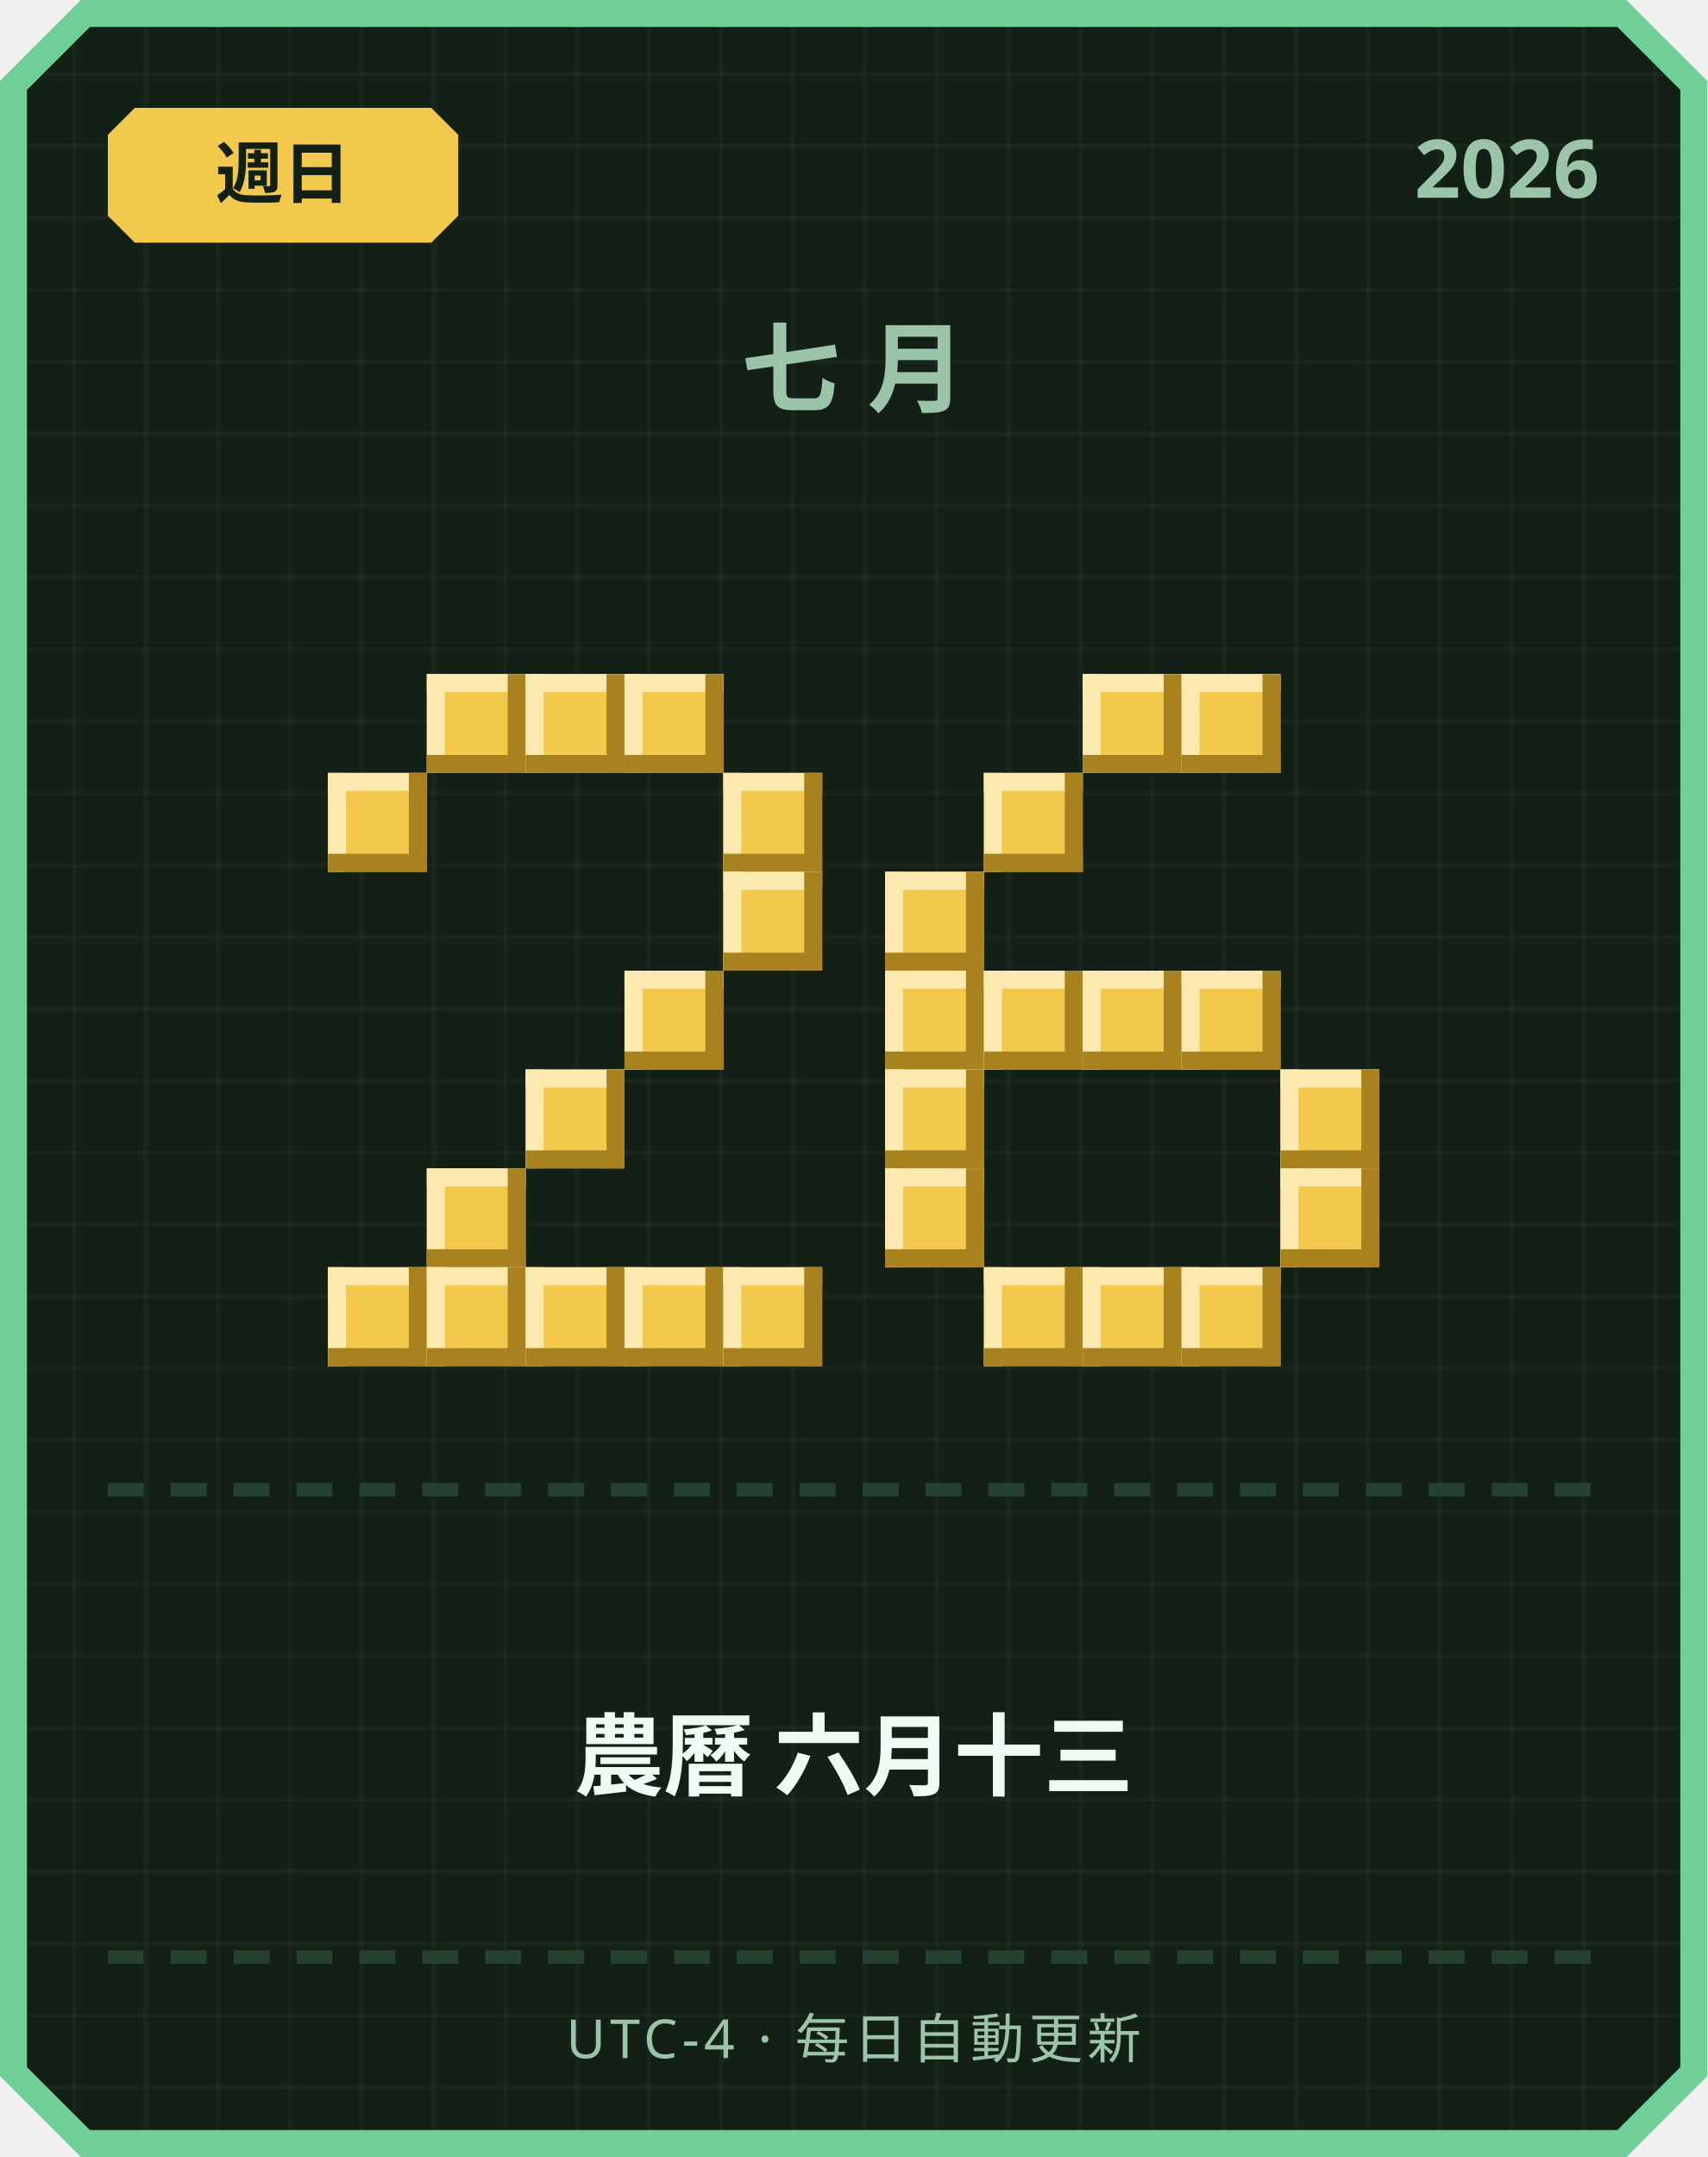
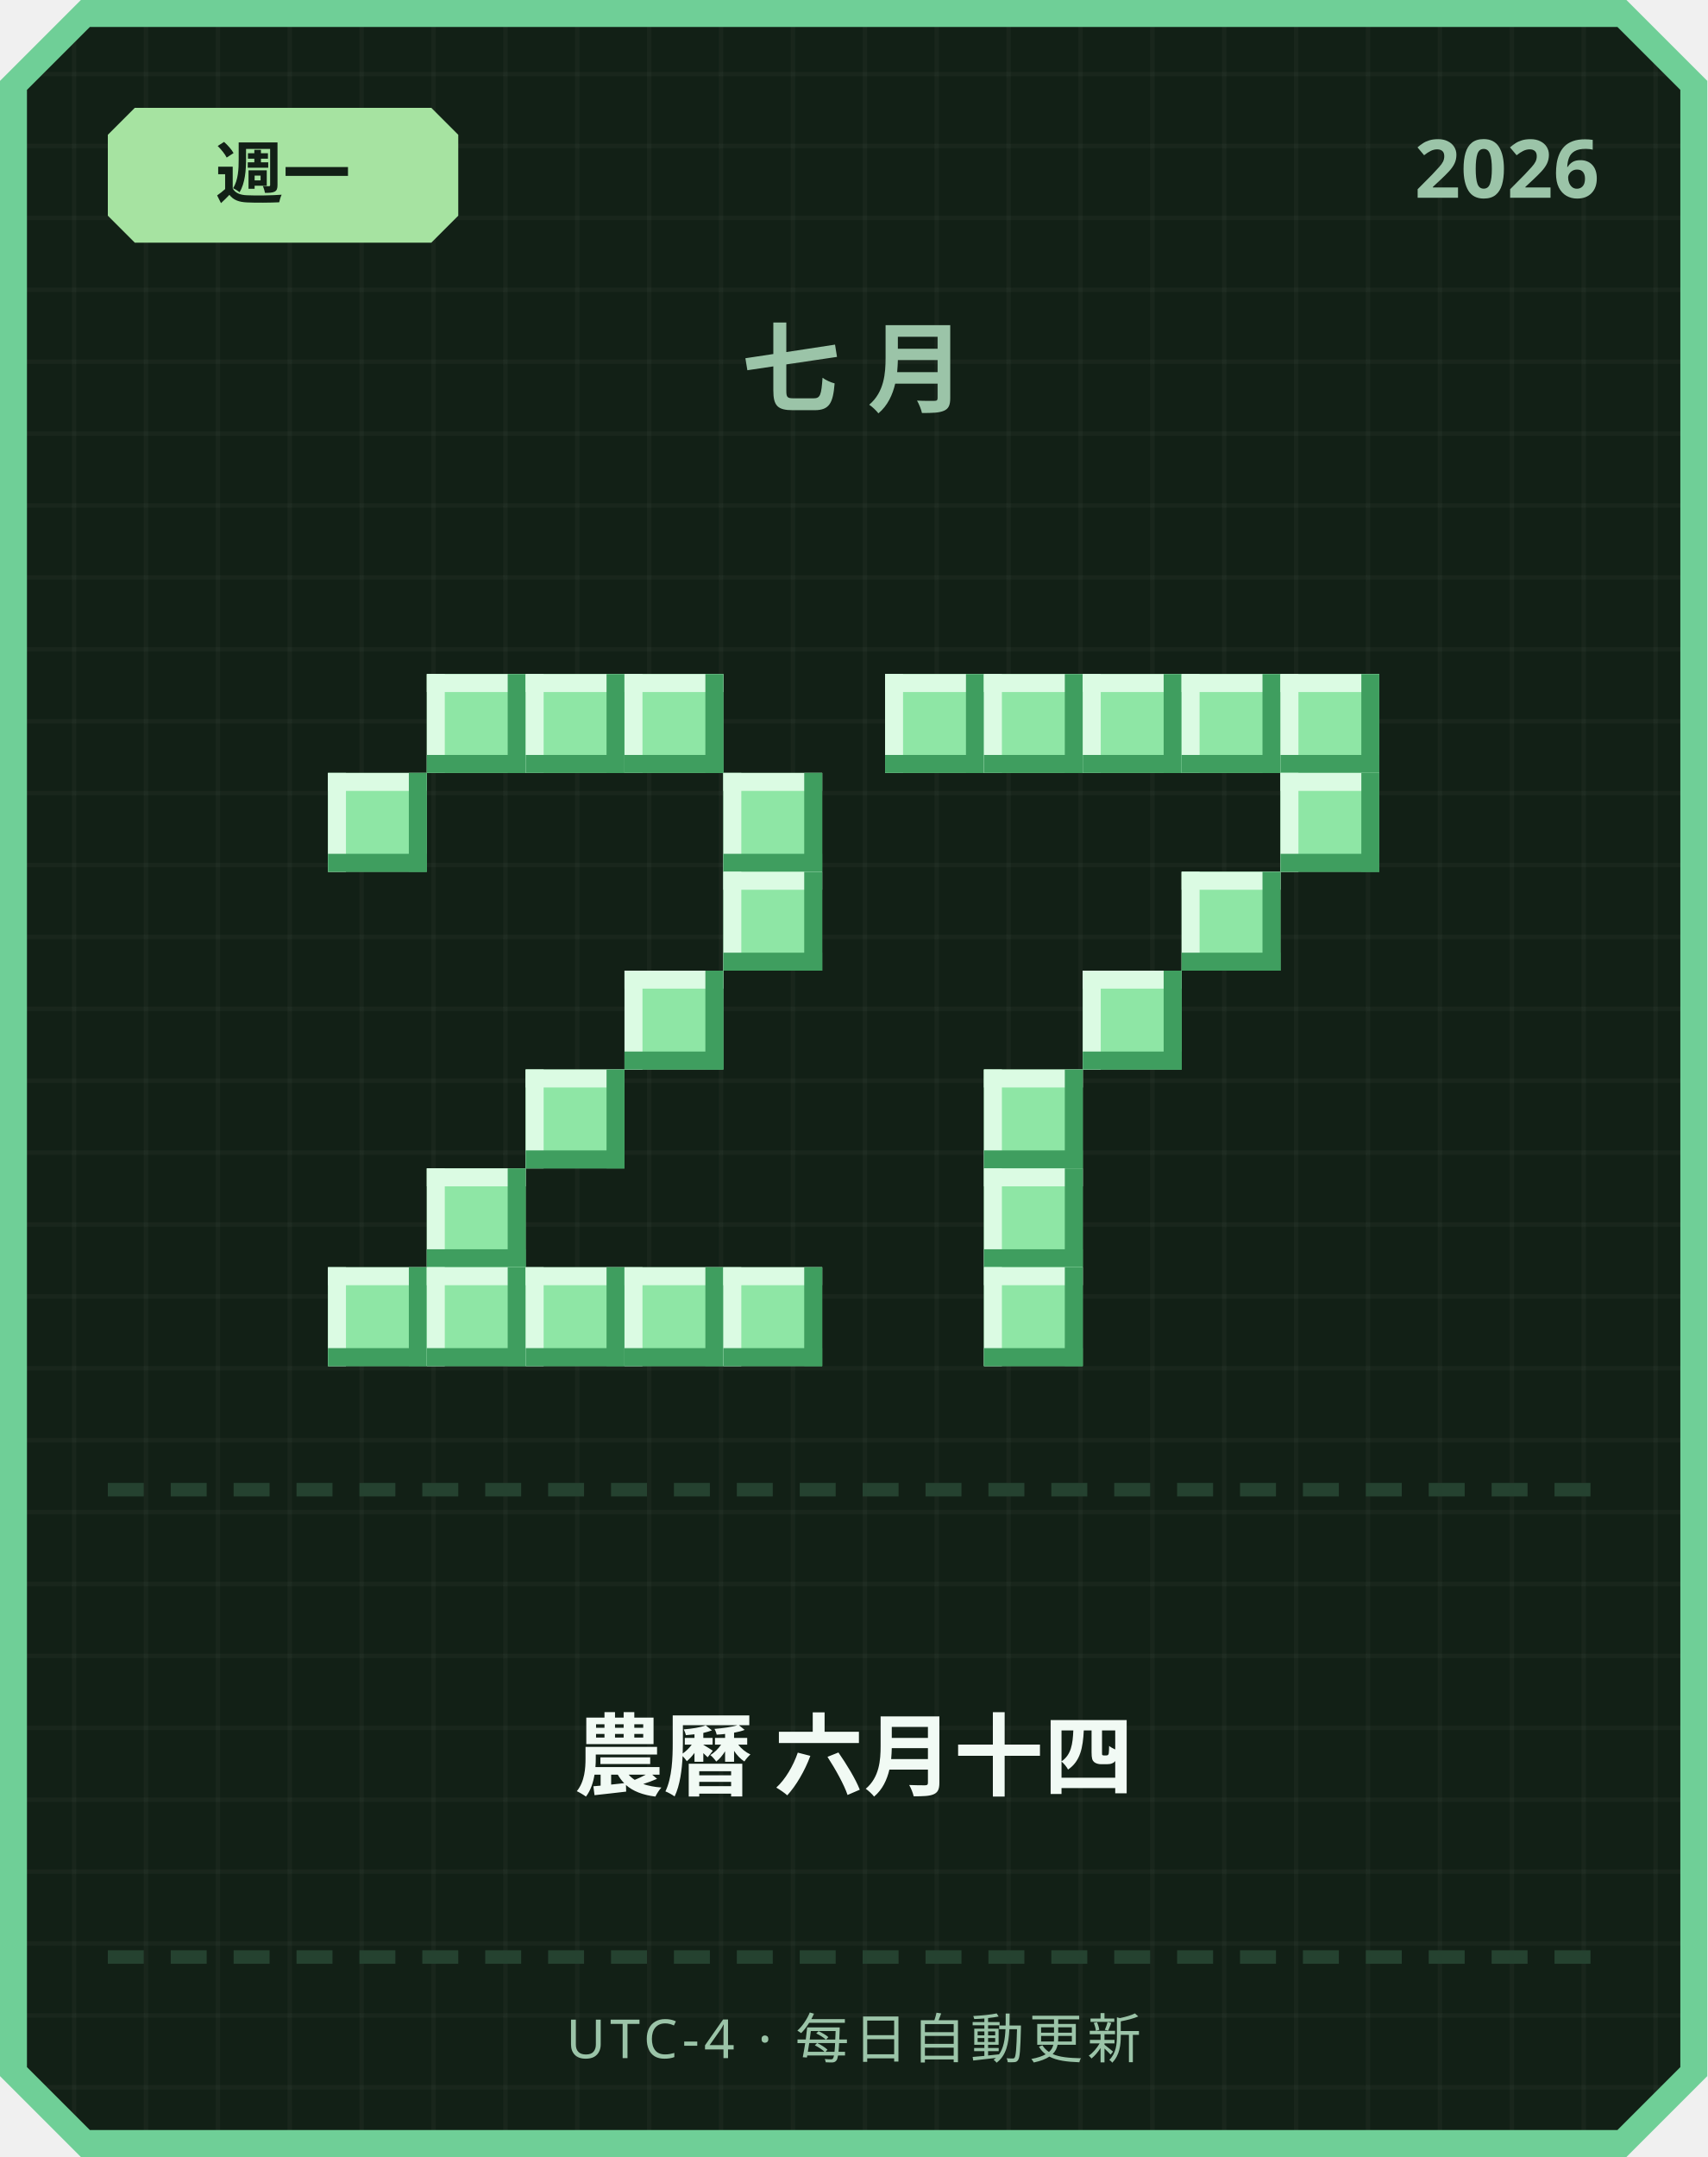
<svg xmlns="http://www.w3.org/2000/svg" width="380" height="480" viewBox="0 0 380 480">
  <defs>
    <pattern id="grid" width="16" height="16" patternUnits="userSpaceOnUse">
      <rect width="16" height="16" fill="#122016" />
      <rect width="1" height="16" fill="#ffffff" opacity="0.03" />
      <rect width="16" height="1" fill="#ffffff" opacity="0.03" />
    </pattern>
  </defs>
  <path d="M 18,0 L 362,0 L 380,18 L 380,462 L 362,480 L 18,480 L 0,462 L 0,18 Z" fill="#6fcf97" />
  <path d="M 20,6 L 360,6 L 374,20 L 374,460 L 360,474 L 20,474 L 6,460 L 6,20 Z" fill="url(#grid)" />
-   <path d="M 30,24 L 96,24 L 102,30 L 102,48 L 96,54 L 30,54 L 24,48 L 24,30 Z" fill="#f2c94c" />
-   <text x="63" y="44" text-anchor="middle" font-family="'Segoe UI', sans-serif" font-size="15" font-weight="700" fill="#122016">週日</text>
+   <path d="M 30,24 L 96,24 L 102,30 L 102,48 L 96,54 L 30,54 L 24,48 L 24,30 Z" fill="#a6e3a1" />
+   <text x="63" y="44" text-anchor="middle" font-family="'Segoe UI', sans-serif" font-size="15" font-weight="700" fill="#122016">週一</text>
  <text x="356" y="44" text-anchor="end" font-family="'Segoe UI', sans-serif" font-size="18" font-weight="700" fill="#9bc4a8">2026</text>
  <text x="190" y="90" text-anchor="middle" font-family="'Segoe UI', sans-serif" font-size="22" font-weight="700" letter-spacing="6" fill="#9bc4a8">七月</text>
-   <rect x="95" y="150" width="22" height="22" fill="#f2c94c" />
-   <rect x="95" y="150" width="22" height="4" fill="#fbe9b0" />
-   <rect x="95" y="150" width="4" height="22" fill="#fbe9b0" />
-   <rect x="95" y="168" width="22" height="4" fill="#a8821f" />
-   <rect x="113" y="150" width="4" height="22" fill="#a8821f" />
-   <rect x="117" y="150" width="22" height="22" fill="#f2c94c" />
-   <rect x="117" y="150" width="22" height="4" fill="#fbe9b0" />
-   <rect x="117" y="150" width="4" height="22" fill="#fbe9b0" />
-   <rect x="117" y="168" width="22" height="4" fill="#a8821f" />
-   <rect x="135" y="150" width="4" height="22" fill="#a8821f" />
-   <rect x="139" y="150" width="22" height="22" fill="#f2c94c" />
-   <rect x="139" y="150" width="22" height="4" fill="#fbe9b0" />
-   <rect x="139" y="150" width="4" height="22" fill="#fbe9b0" />
-   <rect x="139" y="168" width="22" height="4" fill="#a8821f" />
-   <rect x="157" y="150" width="4" height="22" fill="#a8821f" />
-   <rect x="73" y="172" width="22" height="22" fill="#f2c94c" />
-   <rect x="73" y="172" width="22" height="4" fill="#fbe9b0" />
-   <rect x="73" y="172" width="4" height="22" fill="#fbe9b0" />
-   <rect x="73" y="190" width="22" height="4" fill="#a8821f" />
-   <rect x="91" y="172" width="4" height="22" fill="#a8821f" />
-   <rect x="161" y="172" width="22" height="22" fill="#f2c94c" />
-   <rect x="161" y="172" width="22" height="4" fill="#fbe9b0" />
-   <rect x="161" y="172" width="4" height="22" fill="#fbe9b0" />
-   <rect x="161" y="190" width="22" height="4" fill="#a8821f" />
-   <rect x="179" y="172" width="4" height="22" fill="#a8821f" />
-   <rect x="161" y="194" width="22" height="22" fill="#f2c94c" />
-   <rect x="161" y="194" width="22" height="4" fill="#fbe9b0" />
-   <rect x="161" y="194" width="4" height="22" fill="#fbe9b0" />
-   <rect x="161" y="212" width="22" height="4" fill="#a8821f" />
-   <rect x="179" y="194" width="4" height="22" fill="#a8821f" />
-   <rect x="139" y="216" width="22" height="22" fill="#f2c94c" />
-   <rect x="139" y="216" width="22" height="4" fill="#fbe9b0" />
-   <rect x="139" y="216" width="4" height="22" fill="#fbe9b0" />
-   <rect x="139" y="234" width="22" height="4" fill="#a8821f" />
-   <rect x="157" y="216" width="4" height="22" fill="#a8821f" />
-   <rect x="117" y="238" width="22" height="22" fill="#f2c94c" />
-   <rect x="117" y="238" width="22" height="4" fill="#fbe9b0" />
-   <rect x="117" y="238" width="4" height="22" fill="#fbe9b0" />
-   <rect x="117" y="256" width="22" height="4" fill="#a8821f" />
-   <rect x="135" y="238" width="4" height="22" fill="#a8821f" />
-   <rect x="95" y="260" width="22" height="22" fill="#f2c94c" />
-   <rect x="95" y="260" width="22" height="4" fill="#fbe9b0" />
-   <rect x="95" y="260" width="4" height="22" fill="#fbe9b0" />
-   <rect x="95" y="278" width="22" height="4" fill="#a8821f" />
-   <rect x="113" y="260" width="4" height="22" fill="#a8821f" />
-   <rect x="73" y="282" width="22" height="22" fill="#f2c94c" />
-   <rect x="73" y="282" width="22" height="4" fill="#fbe9b0" />
-   <rect x="73" y="282" width="4" height="22" fill="#fbe9b0" />
-   <rect x="73" y="300" width="22" height="4" fill="#a8821f" />
-   <rect x="91" y="282" width="4" height="22" fill="#a8821f" />
-   <rect x="95" y="282" width="22" height="22" fill="#f2c94c" />
-   <rect x="95" y="282" width="22" height="4" fill="#fbe9b0" />
-   <rect x="95" y="282" width="4" height="22" fill="#fbe9b0" />
-   <rect x="95" y="300" width="22" height="4" fill="#a8821f" />
-   <rect x="113" y="282" width="4" height="22" fill="#a8821f" />
-   <rect x="117" y="282" width="22" height="22" fill="#f2c94c" />
-   <rect x="117" y="282" width="22" height="4" fill="#fbe9b0" />
-   <rect x="117" y="282" width="4" height="22" fill="#fbe9b0" />
-   <rect x="117" y="300" width="22" height="4" fill="#a8821f" />
-   <rect x="135" y="282" width="4" height="22" fill="#a8821f" />
-   <rect x="139" y="282" width="22" height="22" fill="#f2c94c" />
-   <rect x="139" y="282" width="22" height="4" fill="#fbe9b0" />
-   <rect x="139" y="282" width="4" height="22" fill="#fbe9b0" />
-   <rect x="139" y="300" width="22" height="4" fill="#a8821f" />
-   <rect x="157" y="282" width="4" height="22" fill="#a8821f" />
-   <rect x="161" y="282" width="22" height="22" fill="#f2c94c" />
-   <rect x="161" y="282" width="22" height="4" fill="#fbe9b0" />
-   <rect x="161" y="282" width="4" height="22" fill="#fbe9b0" />
-   <rect x="161" y="300" width="22" height="4" fill="#a8821f" />
-   <rect x="179" y="282" width="4" height="22" fill="#a8821f" />
-   <rect x="241" y="150" width="22" height="22" fill="#f2c94c" />
-   <rect x="241" y="150" width="22" height="4" fill="#fbe9b0" />
-   <rect x="241" y="150" width="4" height="22" fill="#fbe9b0" />
-   <rect x="241" y="168" width="22" height="4" fill="#a8821f" />
-   <rect x="259" y="150" width="4" height="22" fill="#a8821f" />
-   <rect x="263" y="150" width="22" height="22" fill="#f2c94c" />
-   <rect x="263" y="150" width="22" height="4" fill="#fbe9b0" />
-   <rect x="263" y="150" width="4" height="22" fill="#fbe9b0" />
-   <rect x="263" y="168" width="22" height="4" fill="#a8821f" />
-   <rect x="281" y="150" width="4" height="22" fill="#a8821f" />
-   <rect x="219" y="172" width="22" height="22" fill="#f2c94c" />
-   <rect x="219" y="172" width="22" height="4" fill="#fbe9b0" />
-   <rect x="219" y="172" width="4" height="22" fill="#fbe9b0" />
-   <rect x="219" y="190" width="22" height="4" fill="#a8821f" />
-   <rect x="237" y="172" width="4" height="22" fill="#a8821f" />
-   <rect x="197" y="194" width="22" height="22" fill="#f2c94c" />
-   <rect x="197" y="194" width="22" height="4" fill="#fbe9b0" />
-   <rect x="197" y="194" width="4" height="22" fill="#fbe9b0" />
-   <rect x="197" y="212" width="22" height="4" fill="#a8821f" />
-   <rect x="215" y="194" width="4" height="22" fill="#a8821f" />
-   <rect x="197" y="216" width="22" height="22" fill="#f2c94c" />
-   <rect x="197" y="216" width="22" height="4" fill="#fbe9b0" />
-   <rect x="197" y="216" width="4" height="22" fill="#fbe9b0" />
-   <rect x="197" y="234" width="22" height="4" fill="#a8821f" />
-   <rect x="215" y="216" width="4" height="22" fill="#a8821f" />
-   <rect x="219" y="216" width="22" height="22" fill="#f2c94c" />
-   <rect x="219" y="216" width="22" height="4" fill="#fbe9b0" />
-   <rect x="219" y="216" width="4" height="22" fill="#fbe9b0" />
-   <rect x="219" y="234" width="22" height="4" fill="#a8821f" />
-   <rect x="237" y="216" width="4" height="22" fill="#a8821f" />
-   <rect x="241" y="216" width="22" height="22" fill="#f2c94c" />
-   <rect x="241" y="216" width="22" height="4" fill="#fbe9b0" />
-   <rect x="241" y="216" width="4" height="22" fill="#fbe9b0" />
-   <rect x="241" y="234" width="22" height="4" fill="#a8821f" />
-   <rect x="259" y="216" width="4" height="22" fill="#a8821f" />
-   <rect x="263" y="216" width="22" height="22" fill="#f2c94c" />
-   <rect x="263" y="216" width="22" height="4" fill="#fbe9b0" />
-   <rect x="263" y="216" width="4" height="22" fill="#fbe9b0" />
-   <rect x="263" y="234" width="22" height="4" fill="#a8821f" />
-   <rect x="281" y="216" width="4" height="22" fill="#a8821f" />
-   <rect x="197" y="238" width="22" height="22" fill="#f2c94c" />
-   <rect x="197" y="238" width="22" height="4" fill="#fbe9b0" />
-   <rect x="197" y="238" width="4" height="22" fill="#fbe9b0" />
-   <rect x="197" y="256" width="22" height="4" fill="#a8821f" />
-   <rect x="215" y="238" width="4" height="22" fill="#a8821f" />
-   <rect x="285" y="238" width="22" height="22" fill="#f2c94c" />
-   <rect x="285" y="238" width="22" height="4" fill="#fbe9b0" />
-   <rect x="285" y="238" width="4" height="22" fill="#fbe9b0" />
-   <rect x="285" y="256" width="22" height="4" fill="#a8821f" />
-   <rect x="303" y="238" width="4" height="22" fill="#a8821f" />
-   <rect x="197" y="260" width="22" height="22" fill="#f2c94c" />
-   <rect x="197" y="260" width="22" height="4" fill="#fbe9b0" />
-   <rect x="197" y="260" width="4" height="22" fill="#fbe9b0" />
-   <rect x="197" y="278" width="22" height="4" fill="#a8821f" />
-   <rect x="215" y="260" width="4" height="22" fill="#a8821f" />
-   <rect x="285" y="260" width="22" height="22" fill="#f2c94c" />
-   <rect x="285" y="260" width="22" height="4" fill="#fbe9b0" />
-   <rect x="285" y="260" width="4" height="22" fill="#fbe9b0" />
-   <rect x="285" y="278" width="22" height="4" fill="#a8821f" />
-   <rect x="303" y="260" width="4" height="22" fill="#a8821f" />
-   <rect x="219" y="282" width="22" height="22" fill="#f2c94c" />
-   <rect x="219" y="282" width="22" height="4" fill="#fbe9b0" />
-   <rect x="219" y="282" width="4" height="22" fill="#fbe9b0" />
-   <rect x="219" y="300" width="22" height="4" fill="#a8821f" />
-   <rect x="237" y="282" width="4" height="22" fill="#a8821f" />
-   <rect x="241" y="282" width="22" height="22" fill="#f2c94c" />
-   <rect x="241" y="282" width="22" height="4" fill="#fbe9b0" />
-   <rect x="241" y="282" width="4" height="22" fill="#fbe9b0" />
-   <rect x="241" y="300" width="22" height="4" fill="#a8821f" />
-   <rect x="259" y="282" width="4" height="22" fill="#a8821f" />
-   <rect x="263" y="282" width="22" height="22" fill="#f2c94c" />
-   <rect x="263" y="282" width="22" height="4" fill="#fbe9b0" />
-   <rect x="263" y="282" width="4" height="22" fill="#fbe9b0" />
-   <rect x="263" y="300" width="22" height="4" fill="#a8821f" />
-   <rect x="281" y="282" width="4" height="22" fill="#a8821f" />
+   <rect x="95" y="150" width="22" height="22" fill="#8ee6a5" />
+   <rect x="95" y="150" width="22" height="4" fill="#dbfbe3" />
+   <rect x="95" y="150" width="4" height="22" fill="#dbfbe3" />
+   <rect x="95" y="168" width="22" height="4" fill="#3f9e5f" />
+   <rect x="113" y="150" width="4" height="22" fill="#3f9e5f" />
+   <rect x="117" y="150" width="22" height="22" fill="#8ee6a5" />
+   <rect x="117" y="150" width="22" height="4" fill="#dbfbe3" />
+   <rect x="117" y="150" width="4" height="22" fill="#dbfbe3" />
+   <rect x="117" y="168" width="22" height="4" fill="#3f9e5f" />
+   <rect x="135" y="150" width="4" height="22" fill="#3f9e5f" />
+   <rect x="139" y="150" width="22" height="22" fill="#8ee6a5" />
+   <rect x="139" y="150" width="22" height="4" fill="#dbfbe3" />
+   <rect x="139" y="150" width="4" height="22" fill="#dbfbe3" />
+   <rect x="139" y="168" width="22" height="4" fill="#3f9e5f" />
+   <rect x="157" y="150" width="4" height="22" fill="#3f9e5f" />
+   <rect x="73" y="172" width="22" height="22" fill="#8ee6a5" />
+   <rect x="73" y="172" width="22" height="4" fill="#dbfbe3" />
+   <rect x="73" y="172" width="4" height="22" fill="#dbfbe3" />
+   <rect x="73" y="190" width="22" height="4" fill="#3f9e5f" />
+   <rect x="91" y="172" width="4" height="22" fill="#3f9e5f" />
+   <rect x="161" y="172" width="22" height="22" fill="#8ee6a5" />
+   <rect x="161" y="172" width="22" height="4" fill="#dbfbe3" />
+   <rect x="161" y="172" width="4" height="22" fill="#dbfbe3" />
+   <rect x="161" y="190" width="22" height="4" fill="#3f9e5f" />
+   <rect x="179" y="172" width="4" height="22" fill="#3f9e5f" />
+   <rect x="161" y="194" width="22" height="22" fill="#8ee6a5" />
+   <rect x="161" y="194" width="22" height="4" fill="#dbfbe3" />
+   <rect x="161" y="194" width="4" height="22" fill="#dbfbe3" />
+   <rect x="161" y="212" width="22" height="4" fill="#3f9e5f" />
+   <rect x="179" y="194" width="4" height="22" fill="#3f9e5f" />
+   <rect x="139" y="216" width="22" height="22" fill="#8ee6a5" />
+   <rect x="139" y="216" width="22" height="4" fill="#dbfbe3" />
+   <rect x="139" y="216" width="4" height="22" fill="#dbfbe3" />
+   <rect x="139" y="234" width="22" height="4" fill="#3f9e5f" />
+   <rect x="157" y="216" width="4" height="22" fill="#3f9e5f" />
+   <rect x="117" y="238" width="22" height="22" fill="#8ee6a5" />
+   <rect x="117" y="238" width="22" height="4" fill="#dbfbe3" />
+   <rect x="117" y="238" width="4" height="22" fill="#dbfbe3" />
+   <rect x="117" y="256" width="22" height="4" fill="#3f9e5f" />
+   <rect x="135" y="238" width="4" height="22" fill="#3f9e5f" />
+   <rect x="95" y="260" width="22" height="22" fill="#8ee6a5" />
+   <rect x="95" y="260" width="22" height="4" fill="#dbfbe3" />
+   <rect x="95" y="260" width="4" height="22" fill="#dbfbe3" />
+   <rect x="95" y="278" width="22" height="4" fill="#3f9e5f" />
+   <rect x="113" y="260" width="4" height="22" fill="#3f9e5f" />
+   <rect x="73" y="282" width="22" height="22" fill="#8ee6a5" />
+   <rect x="73" y="282" width="22" height="4" fill="#dbfbe3" />
+   <rect x="73" y="282" width="4" height="22" fill="#dbfbe3" />
+   <rect x="73" y="300" width="22" height="4" fill="#3f9e5f" />
+   <rect x="91" y="282" width="4" height="22" fill="#3f9e5f" />
+   <rect x="95" y="282" width="22" height="22" fill="#8ee6a5" />
+   <rect x="95" y="282" width="22" height="4" fill="#dbfbe3" />
+   <rect x="95" y="282" width="4" height="22" fill="#dbfbe3" />
+   <rect x="95" y="300" width="22" height="4" fill="#3f9e5f" />
+   <rect x="113" y="282" width="4" height="22" fill="#3f9e5f" />
+   <rect x="117" y="282" width="22" height="22" fill="#8ee6a5" />
+   <rect x="117" y="282" width="22" height="4" fill="#dbfbe3" />
+   <rect x="117" y="282" width="4" height="22" fill="#dbfbe3" />
+   <rect x="117" y="300" width="22" height="4" fill="#3f9e5f" />
+   <rect x="135" y="282" width="4" height="22" fill="#3f9e5f" />
+   <rect x="139" y="282" width="22" height="22" fill="#8ee6a5" />
+   <rect x="139" y="282" width="22" height="4" fill="#dbfbe3" />
+   <rect x="139" y="282" width="4" height="22" fill="#dbfbe3" />
+   <rect x="139" y="300" width="22" height="4" fill="#3f9e5f" />
+   <rect x="157" y="282" width="4" height="22" fill="#3f9e5f" />
+   <rect x="161" y="282" width="22" height="22" fill="#8ee6a5" />
+   <rect x="161" y="282" width="22" height="4" fill="#dbfbe3" />
+   <rect x="161" y="282" width="4" height="22" fill="#dbfbe3" />
+   <rect x="161" y="300" width="22" height="4" fill="#3f9e5f" />
+   <rect x="179" y="282" width="4" height="22" fill="#3f9e5f" />
+   <rect x="197" y="150" width="22" height="22" fill="#8ee6a5" />
+   <rect x="197" y="150" width="22" height="4" fill="#dbfbe3" />
+   <rect x="197" y="150" width="4" height="22" fill="#dbfbe3" />
+   <rect x="197" y="168" width="22" height="4" fill="#3f9e5f" />
+   <rect x="215" y="150" width="4" height="22" fill="#3f9e5f" />
+   <rect x="219" y="150" width="22" height="22" fill="#8ee6a5" />
+   <rect x="219" y="150" width="22" height="4" fill="#dbfbe3" />
+   <rect x="219" y="150" width="4" height="22" fill="#dbfbe3" />
+   <rect x="219" y="168" width="22" height="4" fill="#3f9e5f" />
+   <rect x="237" y="150" width="4" height="22" fill="#3f9e5f" />
+   <rect x="241" y="150" width="22" height="22" fill="#8ee6a5" />
+   <rect x="241" y="150" width="22" height="4" fill="#dbfbe3" />
+   <rect x="241" y="150" width="4" height="22" fill="#dbfbe3" />
+   <rect x="241" y="168" width="22" height="4" fill="#3f9e5f" />
+   <rect x="259" y="150" width="4" height="22" fill="#3f9e5f" />
+   <rect x="263" y="150" width="22" height="22" fill="#8ee6a5" />
+   <rect x="263" y="150" width="22" height="4" fill="#dbfbe3" />
+   <rect x="263" y="150" width="4" height="22" fill="#dbfbe3" />
+   <rect x="263" y="168" width="22" height="4" fill="#3f9e5f" />
+   <rect x="281" y="150" width="4" height="22" fill="#3f9e5f" />
+   <rect x="285" y="150" width="22" height="22" fill="#8ee6a5" />
+   <rect x="285" y="150" width="22" height="4" fill="#dbfbe3" />
+   <rect x="285" y="150" width="4" height="22" fill="#dbfbe3" />
+   <rect x="285" y="168" width="22" height="4" fill="#3f9e5f" />
+   <rect x="303" y="150" width="4" height="22" fill="#3f9e5f" />
+   <rect x="285" y="172" width="22" height="22" fill="#8ee6a5" />
+   <rect x="285" y="172" width="22" height="4" fill="#dbfbe3" />
+   <rect x="285" y="172" width="4" height="22" fill="#dbfbe3" />
+   <rect x="285" y="190" width="22" height="4" fill="#3f9e5f" />
+   <rect x="303" y="172" width="4" height="22" fill="#3f9e5f" />
+   <rect x="263" y="194" width="22" height="22" fill="#8ee6a5" />
+   <rect x="263" y="194" width="22" height="4" fill="#dbfbe3" />
+   <rect x="263" y="194" width="4" height="22" fill="#dbfbe3" />
+   <rect x="263" y="212" width="22" height="4" fill="#3f9e5f" />
+   <rect x="281" y="194" width="4" height="22" fill="#3f9e5f" />
+   <rect x="241" y="216" width="22" height="22" fill="#8ee6a5" />
+   <rect x="241" y="216" width="22" height="4" fill="#dbfbe3" />
+   <rect x="241" y="216" width="4" height="22" fill="#dbfbe3" />
+   <rect x="241" y="234" width="22" height="4" fill="#3f9e5f" />
+   <rect x="259" y="216" width="4" height="22" fill="#3f9e5f" />
+   <rect x="219" y="238" width="22" height="22" fill="#8ee6a5" />
+   <rect x="219" y="238" width="22" height="4" fill="#dbfbe3" />
+   <rect x="219" y="238" width="4" height="22" fill="#dbfbe3" />
+   <rect x="219" y="256" width="22" height="4" fill="#3f9e5f" />
+   <rect x="237" y="238" width="4" height="22" fill="#3f9e5f" />
+   <rect x="219" y="260" width="22" height="22" fill="#8ee6a5" />
+   <rect x="219" y="260" width="22" height="4" fill="#dbfbe3" />
+   <rect x="219" y="260" width="4" height="22" fill="#dbfbe3" />
+   <rect x="219" y="278" width="22" height="4" fill="#3f9e5f" />
+   <rect x="237" y="260" width="4" height="22" fill="#3f9e5f" />
+   <rect x="219" y="282" width="22" height="22" fill="#8ee6a5" />
+   <rect x="219" y="282" width="22" height="4" fill="#dbfbe3" />
+   <rect x="219" y="282" width="4" height="22" fill="#dbfbe3" />
+   <rect x="219" y="300" width="22" height="4" fill="#3f9e5f" />
+   <rect x="237" y="282" width="4" height="22" fill="#3f9e5f" />
  <rect x="24" y="330" width="8" height="3" fill="#254230" />
  <rect x="38" y="330" width="8" height="3" fill="#254230" />
  <rect x="52" y="330" width="8" height="3" fill="#254230" />
  <rect x="66" y="330" width="8" height="3" fill="#254230" />
  <rect x="80" y="330" width="8" height="3" fill="#254230" />
  <rect x="94" y="330" width="8" height="3" fill="#254230" />
  <rect x="108" y="330" width="8" height="3" fill="#254230" />
  <rect x="122" y="330" width="8" height="3" fill="#254230" />
  <rect x="136" y="330" width="8" height="3" fill="#254230" />
  <rect x="150" y="330" width="8" height="3" fill="#254230" />
  <rect x="164" y="330" width="8" height="3" fill="#254230" />
  <rect x="178" y="330" width="8" height="3" fill="#254230" />
  <rect x="192" y="330" width="8" height="3" fill="#254230" />
  <rect x="206" y="330" width="8" height="3" fill="#254230" />
  <rect x="220" y="330" width="8" height="3" fill="#254230" />
  <rect x="234" y="330" width="8" height="3" fill="#254230" />
  <rect x="248" y="330" width="8" height="3" fill="#254230" />
  <rect x="262" y="330" width="8" height="3" fill="#254230" />
  <rect x="276" y="330" width="8" height="3" fill="#254230" />
  <rect x="290" y="330" width="8" height="3" fill="#254230" />
  <rect x="304" y="330" width="8" height="3" fill="#254230" />
  <rect x="318" y="330" width="8" height="3" fill="#254230" />
  <rect x="332" y="330" width="8" height="3" fill="#254230" />
  <rect x="346" y="330" width="8" height="3" fill="#254230" />
-   <text x="190" y="398" text-anchor="middle" font-family="'Segoe UI', 'Microsoft JhengHei', sans-serif" font-size="20" font-weight="700" fill="#f1faf4">農曆 六月十三</text>
+   <text x="190" y="398" text-anchor="middle" font-family="'Segoe UI', 'Microsoft JhengHei', sans-serif" font-size="20" font-weight="700" fill="#f1faf4">農曆 六月十四</text>
  <rect x="24" y="434" width="8" height="3" fill="#254230" />
  <rect x="38" y="434" width="8" height="3" fill="#254230" />
  <rect x="52" y="434" width="8" height="3" fill="#254230" />
  <rect x="66" y="434" width="8" height="3" fill="#254230" />
  <rect x="80" y="434" width="8" height="3" fill="#254230" />
  <rect x="94" y="434" width="8" height="3" fill="#254230" />
  <rect x="108" y="434" width="8" height="3" fill="#254230" />
  <rect x="122" y="434" width="8" height="3" fill="#254230" />
  <rect x="136" y="434" width="8" height="3" fill="#254230" />
  <rect x="150" y="434" width="8" height="3" fill="#254230" />
  <rect x="164" y="434" width="8" height="3" fill="#254230" />
  <rect x="178" y="434" width="8" height="3" fill="#254230" />
  <rect x="192" y="434" width="8" height="3" fill="#254230" />
  <rect x="206" y="434" width="8" height="3" fill="#254230" />
  <rect x="220" y="434" width="8" height="3" fill="#254230" />
  <rect x="234" y="434" width="8" height="3" fill="#254230" />
  <rect x="248" y="434" width="8" height="3" fill="#254230" />
  <rect x="262" y="434" width="8" height="3" fill="#254230" />
  <rect x="276" y="434" width="8" height="3" fill="#254230" />
  <rect x="290" y="434" width="8" height="3" fill="#254230" />
  <rect x="304" y="434" width="8" height="3" fill="#254230" />
  <rect x="318" y="434" width="8" height="3" fill="#254230" />
  <rect x="332" y="434" width="8" height="3" fill="#254230" />
  <rect x="346" y="434" width="8" height="3" fill="#254230" />
  <text x="190" y="458" text-anchor="middle" font-family="'Segoe UI', sans-serif" font-size="12" letter-spacing="1" fill="#9bc4a8">UTC-4 · 每日自動更新</text>
</svg>
